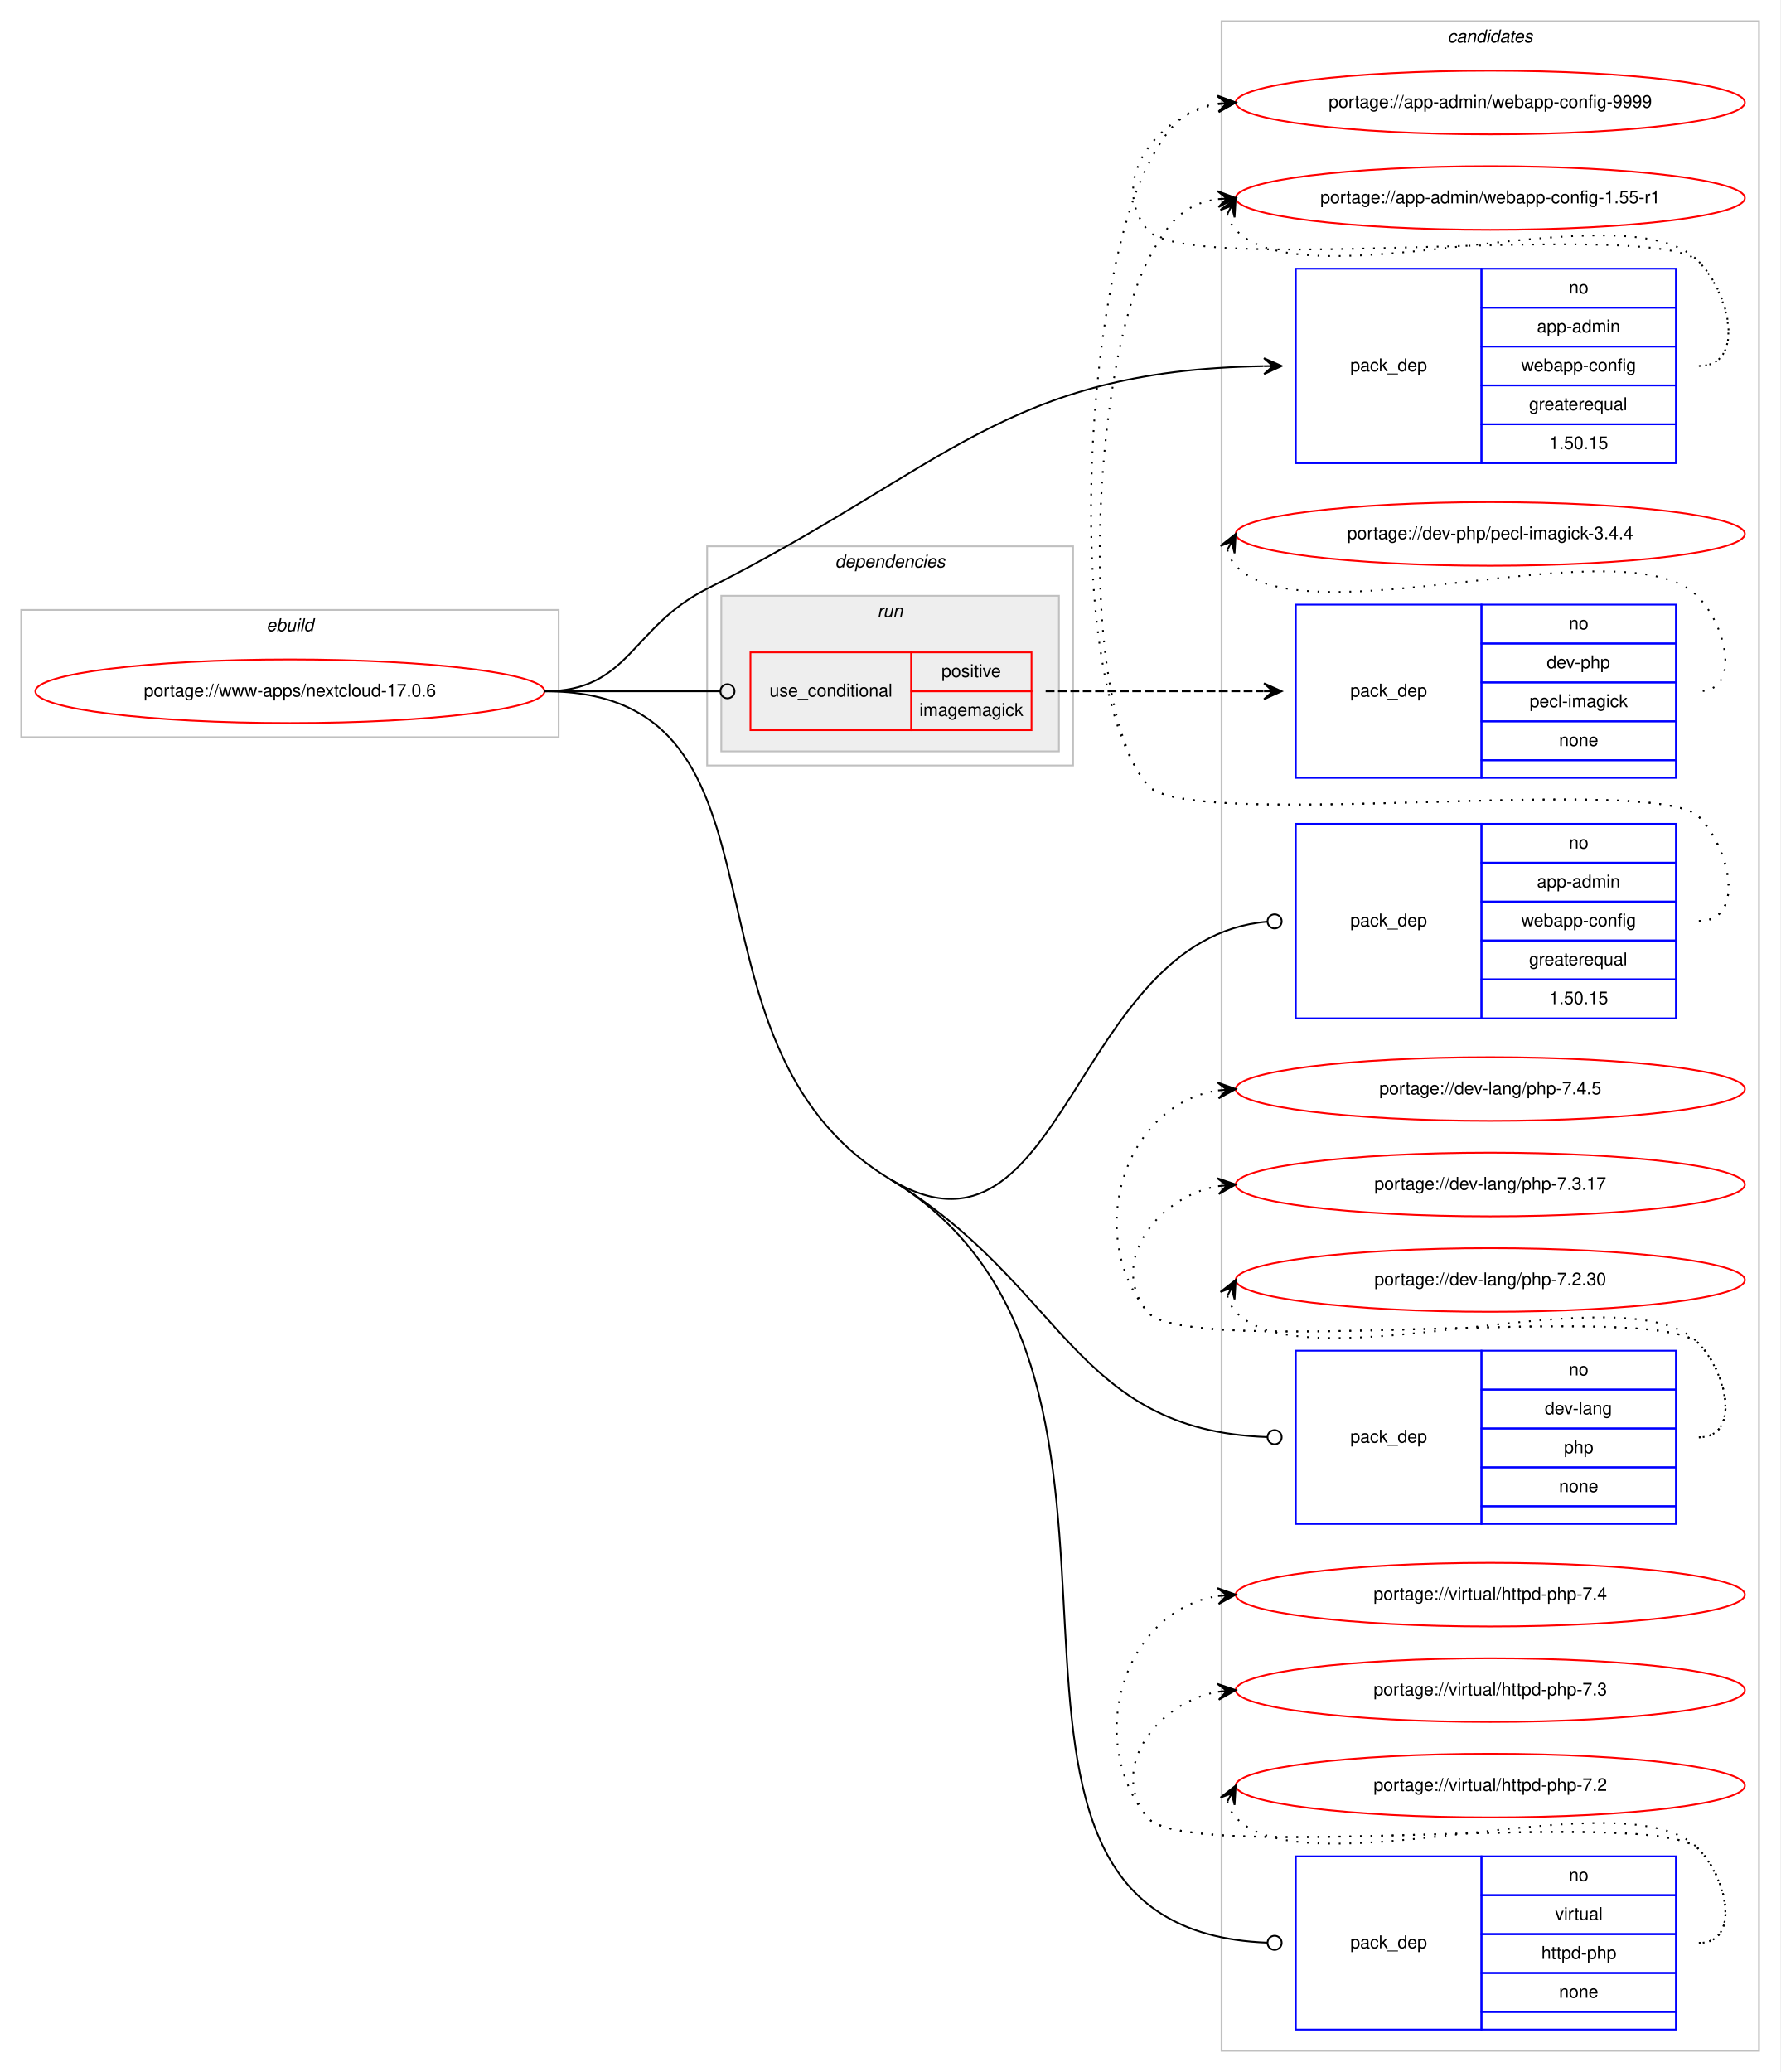
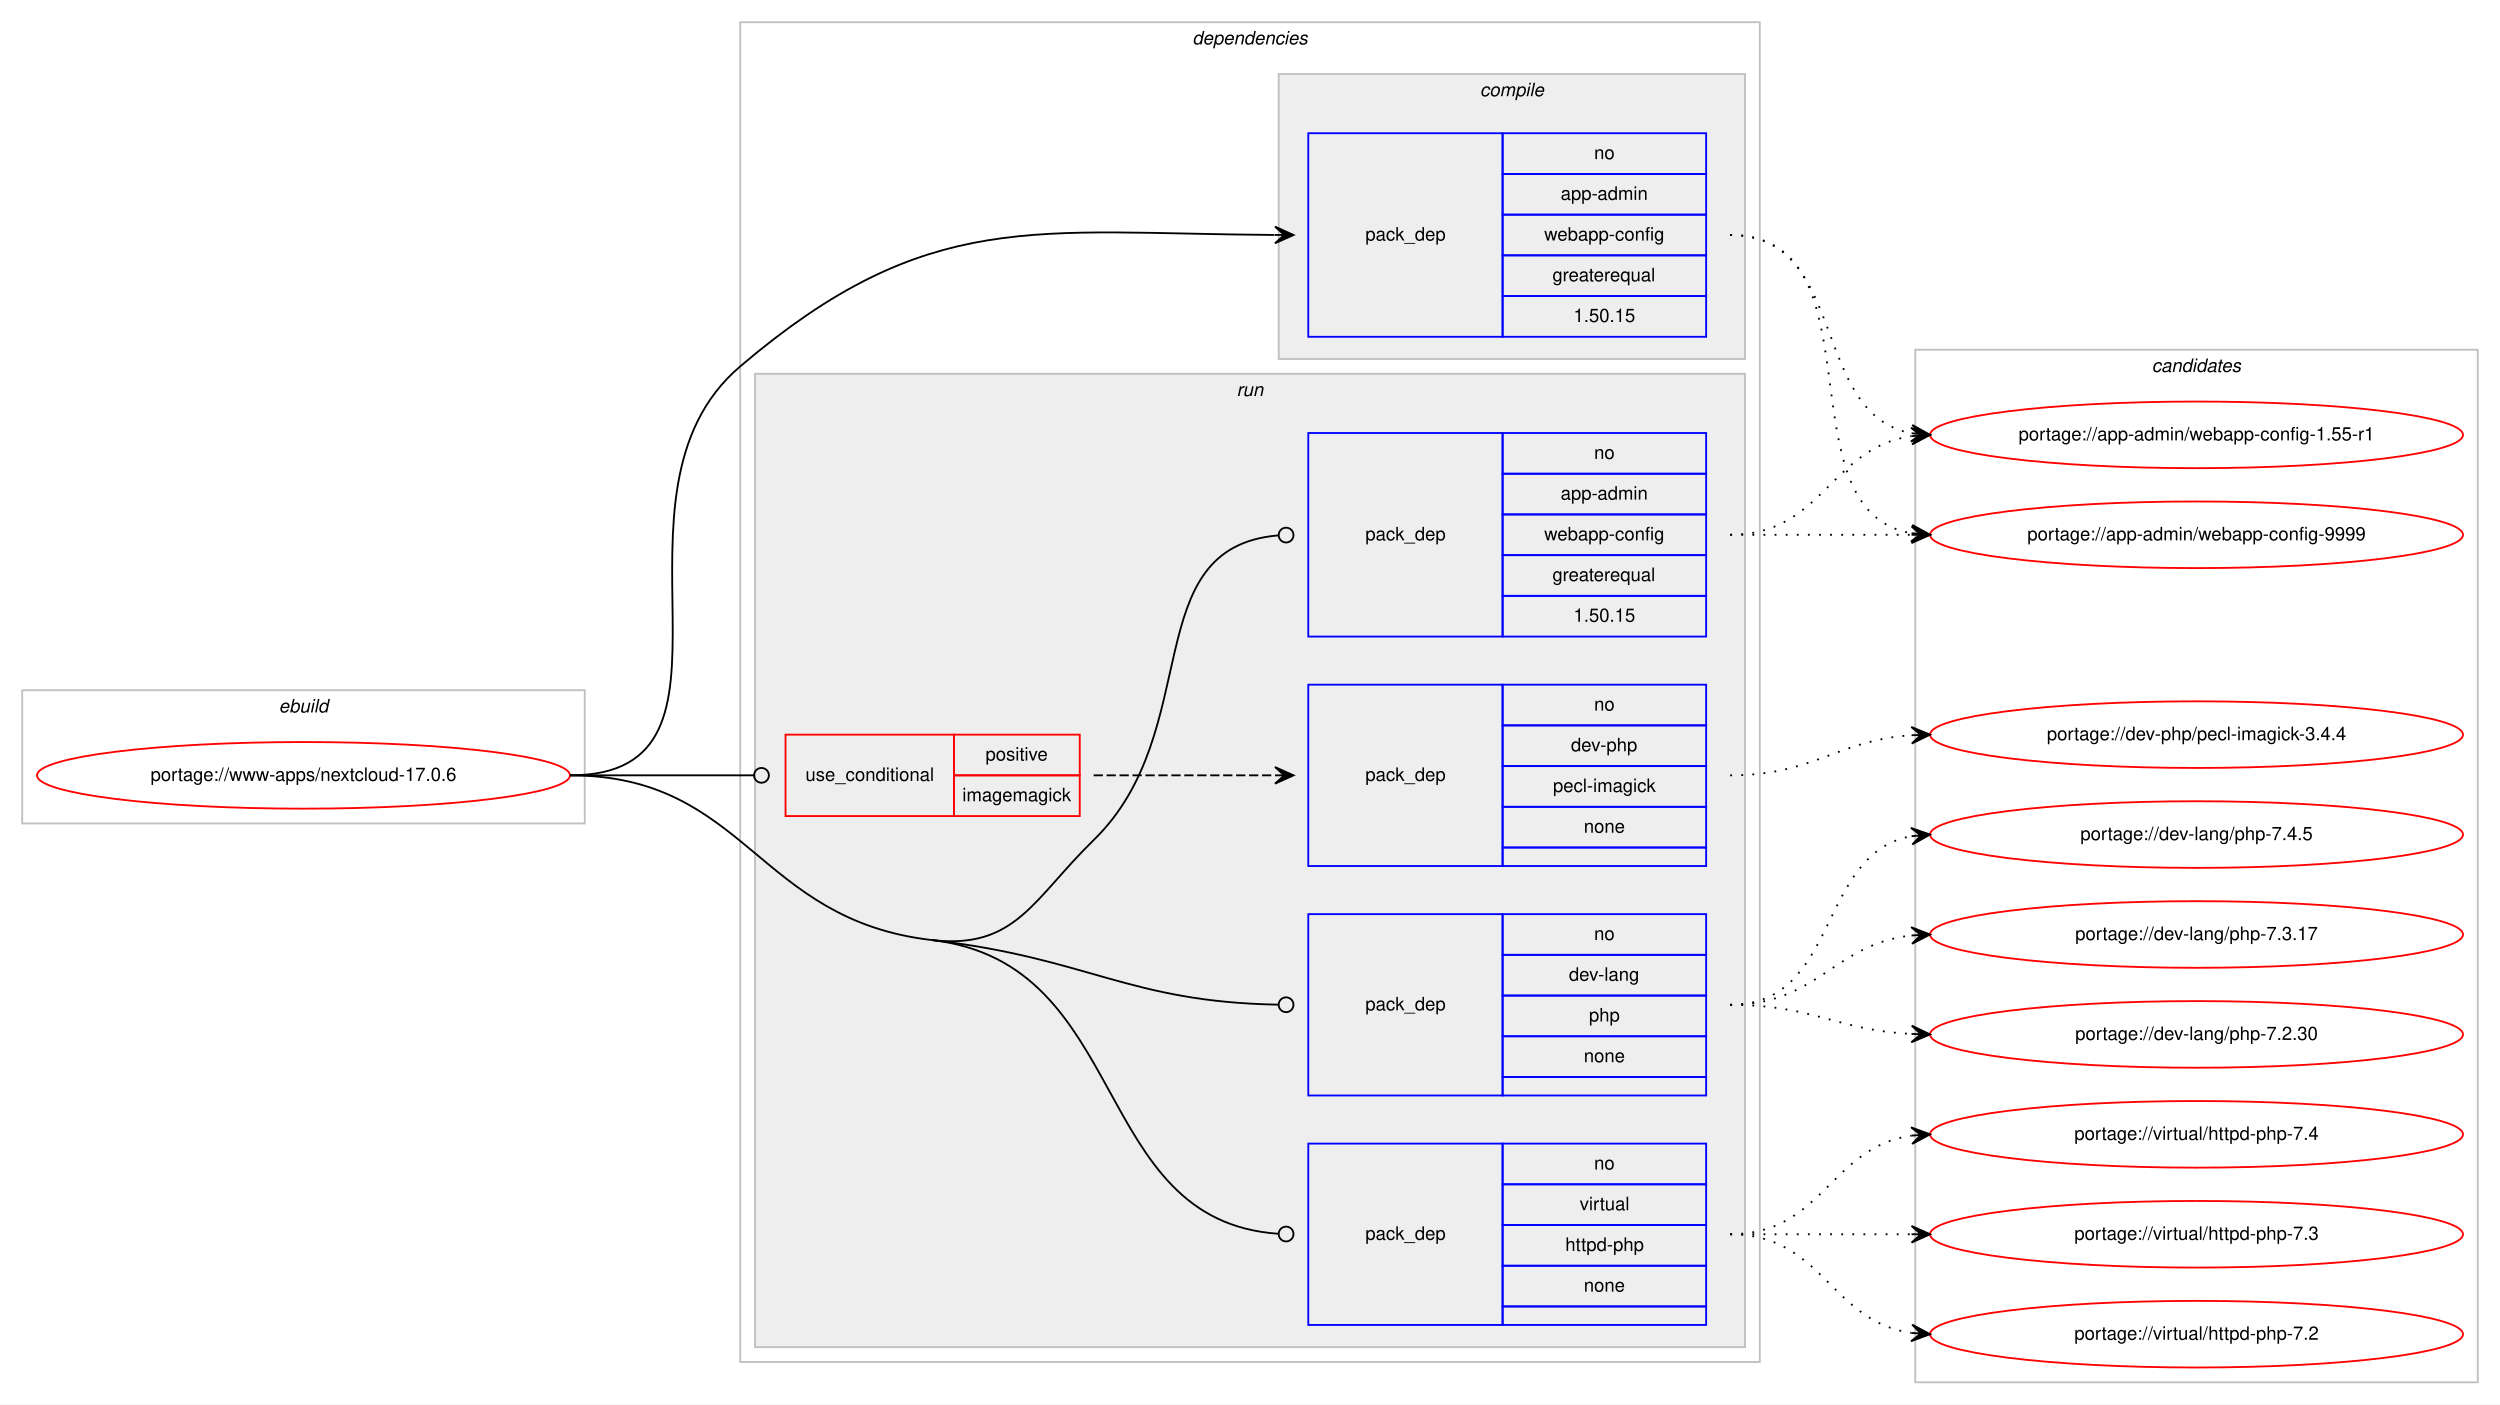
- <svg xmlns="http://www.w3.org/2000/svg" xmlns:xlink="http://www.w3.org/1999/xlink" width="1007pt" height="1172pt" viewBox="0.00 0.00 1007.00 1172.00">
-   <g id="graph0" class="graph" transform="scale(1 1) rotate(0) translate(4 1168)">
-     <polygon fill="#ffffff" stroke="transparent" points="-4,4 -4,-1168 1003,-1168 1003,4 -4,4" />
+ <svg xmlns="http://www.w3.org/2000/svg" xmlns:xlink="http://www.w3.org/1999/xlink" width="1351pt" height="759pt" viewBox="0.00 0.00 1351.00 759.00">
+   <g id="graph0" class="graph" transform="scale(1 1) rotate(0) translate(4 755)">
+     <polygon fill="#ffffff" stroke="transparent" points="-4,4 -4,-755 1347,-755 1347,4 -4,4" />
    <g id="clust1" class="cluster">
-       <polygon fill="none" stroke="#c0c0c0" points="8,-751 8,-823 312,-823 312,-751 8,-751" />
-       <text text-anchor="start" x="146.663" y="-811" font-family="Helvetica,sans-Serif" font-style="italic" font-size="10.00" fill="#000000">ebuild</text>
+       <polygon fill="none" stroke="#c0c0c0" points="8,-310 8,-382 312,-382 312,-310 8,-310" />
+       <text text-anchor="start" x="146.663" y="-370" font-family="Helvetica,sans-Serif" font-style="italic" font-size="10.00" fill="#000000">ebuild</text>
+     </g>
+     <g id="clust2" class="cluster">
+       <polygon fill="none" stroke="#c0c0c0" points="396,-19 396,-743 947,-743 947,-19 396,-19" />
+       <text text-anchor="start" x="640.375" y="-731" font-family="Helvetica,sans-Serif" font-style="italic" font-size="10.00" fill="#000000">dependencies</text>
+     </g>
+     <g id="clust3" class="cluster">
+       <polygon fill="#eeeeee" stroke="#c0c0c0" points="687,-561 687,-715 939,-715 939,-561 687,-561" />
+       <text text-anchor="start" x="795.778" y="-703" font-family="Helvetica,sans-Serif" font-style="italic" font-size="10.00" fill="#000000">compile</text>
+     </g>
+     <g id="clust6" class="cluster">
+       <polygon fill="#eeeeee" stroke="#c0c0c0" points="404,-27 404,-553 939,-553 939,-27 404,-27" />
+       <text text-anchor="start" x="664.277" y="-541" font-family="Helvetica,sans-Serif" font-style="italic" font-size="10.00" fill="#000000">run</text>
    </g>
    <g id="clust12" class="cluster">
-       <polygon fill="none" stroke="#c0c0c0" points="687,-8 687,-1156 991,-1156 991,-8 687,-8" />
-       <text text-anchor="start" x="814.824" y="-1144" font-family="Helvetica,sans-Serif" font-style="italic" font-size="10.00" fill="#000000">candidates</text>
-     </g>
-     <g id="clust2" class="cluster">
-       <polygon fill="none" stroke="#c0c0c0" points="396,-735 396,-859 603,-859 603,-735 396,-735" />
-       <text text-anchor="start" x="468.375" y="-847" font-family="Helvetica,sans-Serif" font-style="italic" font-size="10.00" fill="#000000">dependencies</text>
-     </g>
-     <g id="clust6" class="cluster">
-       <polygon fill="#eeeeee" stroke="#c0c0c0" points="404,-743 404,-831 595,-831 595,-743 404,-743" />
-       <text text-anchor="start" x="492.276" y="-819" font-family="Helvetica,sans-Serif" font-style="italic" font-size="10.00" fill="#000000">run</text>
+       <polygon fill="none" stroke="#c0c0c0" points="1031,-8 1031,-566 1335,-566 1335,-8 1031,-8" />
+       <text text-anchor="start" x="1158.824" y="-554" font-family="Helvetica,sans-Serif" font-style="italic" font-size="10.00" fill="#000000">candidates</text>
    </g>
    <g id="node1" class="node">
      <g id="a_node1">
        <a xlink:href="../www-apps/nextcloud-17.0.6.svg" xlink:title="portage://www-apps/nextcloud-17.0.6">
-           <ellipse fill="none" stroke="#ff0000" cx="160" cy="-777" rx="144" ry="18" />
-           <text text-anchor="middle" x="160" y="-774" font-family="Helvetica,sans-Serif" font-size="10.00" fill="#000000">portage://www-apps/nextcloud-17.0.6</text>
+           <ellipse fill="none" stroke="#ff0000" cx="160" cy="-336" rx="144" ry="18" />
+           <text text-anchor="middle" x="160" y="-333" font-family="Helvetica,sans-Serif" font-size="10.00" fill="#000000">portage://www-apps/nextcloud-17.0.6</text>
        </a>
      </g>
    </g>
    <g id="node2" class="node">
-       <polygon fill="none" stroke="#0000ff" points="729,-906 729,-1016 834,-1016 834,-906 729,-906" />
-       <text text-anchor="start" x="759.823" y="-958" font-family="Helvetica,sans-Serif" font-size="10.00" fill="#000000">pack_dep</text>
-       <polygon fill="none" stroke="#0000ff" points="834,-994 834,-1016 944,-1016 944,-994 834,-994" />
-       <text text-anchor="start" x="883.441" y="-1002" font-family="Helvetica,sans-Serif" font-size="10.00" fill="#000000">no</text>
-       <polygon fill="none" stroke="#0000ff" points="834,-972 834,-994 944,-994 944,-972 834,-972" />
-       <text text-anchor="start" x="865.385" y="-980" font-family="Helvetica,sans-Serif" font-size="10.00" fill="#000000">app-admin</text>
-       <polygon fill="none" stroke="#0000ff" points="834,-950 834,-972 944,-972 944,-950 834,-950" />
-       <text text-anchor="start" x="856.491" y="-958" font-family="Helvetica,sans-Serif" font-size="10.00" fill="#000000">webapp-config</text>
-       <polygon fill="none" stroke="#0000ff" points="834,-928 834,-950 944,-950 944,-928 834,-928" />
-       <text text-anchor="start" x="860.936" y="-936" font-family="Helvetica,sans-Serif" font-size="10.00" fill="#000000">greaterequal</text>
-       <polygon fill="none" stroke="#0000ff" points="834,-906 834,-928 944,-928 944,-906 834,-906" />
-       <text text-anchor="start" x="872.323" y="-914" font-family="Helvetica,sans-Serif" font-size="10.00" fill="#000000">1.50.15</text>
+       <polygon fill="none" stroke="#0000ff" points="703,-573 703,-683 808,-683 808,-573 703,-573" />
+       <text text-anchor="start" x="733.823" y="-625" font-family="Helvetica,sans-Serif" font-size="10.00" fill="#000000">pack_dep</text>
+       <polygon fill="none" stroke="#0000ff" points="808,-661 808,-683 918,-683 918,-661 808,-661" />
+       <text text-anchor="start" x="857.441" y="-669" font-family="Helvetica,sans-Serif" font-size="10.00" fill="#000000">no</text>
+       <polygon fill="none" stroke="#0000ff" points="808,-639 808,-661 918,-661 918,-639 808,-639" />
+       <text text-anchor="start" x="839.385" y="-647" font-family="Helvetica,sans-Serif" font-size="10.00" fill="#000000">app-admin</text>
+       <polygon fill="none" stroke="#0000ff" points="808,-617 808,-639 918,-639 918,-617 808,-617" />
+       <text text-anchor="start" x="830.491" y="-625" font-family="Helvetica,sans-Serif" font-size="10.00" fill="#000000">webapp-config</text>
+       <polygon fill="none" stroke="#0000ff" points="808,-595 808,-617 918,-617 918,-595 808,-595" />
+       <text text-anchor="start" x="834.936" y="-603" font-family="Helvetica,sans-Serif" font-size="10.00" fill="#000000">greaterequal</text>
+       <polygon fill="none" stroke="#0000ff" points="808,-573 808,-595 918,-595 918,-573 808,-573" />
+       <text text-anchor="start" x="846.323" y="-581" font-family="Helvetica,sans-Serif" font-size="10.00" fill="#000000">1.50.15</text>
    </g>
    <g id="edge1" class="edge">
-       <path fill="none" stroke="#000000" d="M304,-777C352.336,-777 352.822,-813.274 396,-835 531.281,-903.068 564.603,-958.461 710.745,-960.915" />
-       <polygon fill="#000000" stroke="#000000" points="721,-961 710.963,-965.417 716,-960.959 711,-960.917 711,-960.917 711,-960.917 716,-960.959 711.038,-956.417 721,-961 721,-961" />
+       <path fill="none" stroke="#000000" d="M304,-336C410.393,-336 314.951,-488.075 396,-557 497.406,-643.237 555.423,-628.819 684.745,-628.032" />
+       <polygon fill="#000000" stroke="#000000" points="695,-628 685.014,-632.531 690,-628.016 685,-628.031 685,-628.031 685,-628.031 690,-628.016 684.986,-623.531 695,-628 695,-628" />
    </g>
    <g id="node3" class="node">
-       <polygon fill="none" stroke="#ff0000" points="420.5,-755 420.5,-799 511.5,-799 511.5,-755 420.5,-755" />
-       <text text-anchor="start" x="431.267" y="-774" font-family="Helvetica,sans-Serif" font-size="10.00" fill="#000000">use_conditional</text>
-       <polygon fill="none" stroke="#ff0000" points="511.5,-777 511.5,-799 579.5,-799 579.5,-777 511.5,-777" />
-       <text text-anchor="start" x="528.553" y="-785" font-family="Helvetica,sans-Serif" font-size="10.00" fill="#000000">positive</text>
-       <polygon fill="none" stroke="#ff0000" points="511.5,-755 511.5,-777 579.5,-777 579.5,-755 511.5,-755" />
-       <text text-anchor="start" x="516.054" y="-763" font-family="Helvetica,sans-Serif" font-size="10.00" fill="#000000">imagemagick</text>
+       <polygon fill="none" stroke="#ff0000" points="420.5,-314 420.5,-358 511.5,-358 511.5,-314 420.5,-314" />
+       <text text-anchor="start" x="431.267" y="-333" font-family="Helvetica,sans-Serif" font-size="10.00" fill="#000000">use_conditional</text>
+       <polygon fill="none" stroke="#ff0000" points="511.5,-336 511.5,-358 579.5,-358 579.5,-336 511.5,-336" />
+       <text text-anchor="start" x="528.553" y="-344" font-family="Helvetica,sans-Serif" font-size="10.00" fill="#000000">positive</text>
+       <polygon fill="none" stroke="#ff0000" points="511.5,-314 511.5,-336 579.5,-336 579.5,-314 511.5,-314" />
+       <text text-anchor="start" x="516.054" y="-322" font-family="Helvetica,sans-Serif" font-size="10.00" fill="#000000">imagemagick</text>
    </g>
    <g id="edge3" class="edge">
-       <path fill="none" stroke="#000000" d="M304,-777C348.978,-777 362.2,-777 403.456,-777" />
-       <ellipse fill="none" stroke="#000000" cx="407.5" cy="-777" rx="4" ry="4" />
+       <path fill="none" stroke="#000000" d="M304,-336C348.978,-336 362.2,-336 403.456,-336" />
+       <ellipse fill="none" stroke="#000000" cx="407.5" cy="-336" rx="4" ry="4" />
    </g>
    <g id="node5" class="node">
-       <polygon fill="none" stroke="#0000ff" points="729,-592 729,-702 834,-702 834,-592 729,-592" />
-       <text text-anchor="start" x="759.823" y="-644" font-family="Helvetica,sans-Serif" font-size="10.00" fill="#000000">pack_dep</text>
-       <polygon fill="none" stroke="#0000ff" points="834,-680 834,-702 944,-702 944,-680 834,-680" />
-       <text text-anchor="start" x="883.441" y="-688" font-family="Helvetica,sans-Serif" font-size="10.00" fill="#000000">no</text>
-       <polygon fill="none" stroke="#0000ff" points="834,-658 834,-680 944,-680 944,-658 834,-658" />
-       <text text-anchor="start" x="865.385" y="-666" font-family="Helvetica,sans-Serif" font-size="10.00" fill="#000000">app-admin</text>
-       <polygon fill="none" stroke="#0000ff" points="834,-636 834,-658 944,-658 944,-636 834,-636" />
-       <text text-anchor="start" x="856.491" y="-644" font-family="Helvetica,sans-Serif" font-size="10.00" fill="#000000">webapp-config</text>
-       <polygon fill="none" stroke="#0000ff" points="834,-614 834,-636 944,-636 944,-614 834,-614" />
-       <text text-anchor="start" x="860.936" y="-622" font-family="Helvetica,sans-Serif" font-size="10.00" fill="#000000">greaterequal</text>
-       <polygon fill="none" stroke="#0000ff" points="834,-592 834,-614 944,-614 944,-592 834,-592" />
-       <text text-anchor="start" x="872.323" y="-600" font-family="Helvetica,sans-Serif" font-size="10.00" fill="#000000">1.50.15</text>
+       <polygon fill="none" stroke="#0000ff" points="703,-411 703,-521 808,-521 808,-411 703,-411" />
+       <text text-anchor="start" x="733.823" y="-463" font-family="Helvetica,sans-Serif" font-size="10.00" fill="#000000">pack_dep</text>
+       <polygon fill="none" stroke="#0000ff" points="808,-499 808,-521 918,-521 918,-499 808,-499" />
+       <text text-anchor="start" x="857.441" y="-507" font-family="Helvetica,sans-Serif" font-size="10.00" fill="#000000">no</text>
+       <polygon fill="none" stroke="#0000ff" points="808,-477 808,-499 918,-499 918,-477 808,-477" />
+       <text text-anchor="start" x="839.385" y="-485" font-family="Helvetica,sans-Serif" font-size="10.00" fill="#000000">app-admin</text>
+       <polygon fill="none" stroke="#0000ff" points="808,-455 808,-477 918,-477 918,-455 808,-455" />
+       <text text-anchor="start" x="830.491" y="-463" font-family="Helvetica,sans-Serif" font-size="10.00" fill="#000000">webapp-config</text>
+       <polygon fill="none" stroke="#0000ff" points="808,-433 808,-455 918,-455 918,-433 808,-433" />
+       <text text-anchor="start" x="834.936" y="-441" font-family="Helvetica,sans-Serif" font-size="10.00" fill="#000000">greaterequal</text>
+       <polygon fill="none" stroke="#0000ff" points="808,-411 808,-433 918,-433 918,-411 808,-411" />
+       <text text-anchor="start" x="846.323" y="-419" font-family="Helvetica,sans-Serif" font-size="10.00" fill="#000000">1.50.15</text>
    </g>
    <g id="edge4" class="edge">
-       <path fill="none" stroke="#000000" d="M499.5,-501C598.148,-441.616 602.919,-637.453 712.897,-646.665" />
-       <ellipse fill="none" stroke="#000000" cx="717.003" cy="-646.835" rx="4" ry="4" />
+       <path fill="none" stroke="#000000" d="M499.5,-247C544.897,-241.761 554.259,-269.12 587,-301 647.71,-360.114 610.057,-459.15 686.691,-465.662" />
+       <ellipse fill="none" stroke="#000000" cx="691.003" cy="-465.837" rx="4" ry="4" />
    </g>
    <g id="node6" class="node">
-       <polygon fill="none" stroke="#0000ff" points="729,-306 729,-404 834,-404 834,-306 729,-306" />
-       <text text-anchor="start" x="759.823" y="-352" font-family="Helvetica,sans-Serif" font-size="10.00" fill="#000000">pack_dep</text>
-       <polygon fill="none" stroke="#0000ff" points="834,-382 834,-404 944,-404 944,-382 834,-382" />
-       <text text-anchor="start" x="883.441" y="-390" font-family="Helvetica,sans-Serif" font-size="10.00" fill="#000000">no</text>
-       <polygon fill="none" stroke="#0000ff" points="834,-360 834,-382 944,-382 944,-360 834,-360" />
-       <text text-anchor="start" x="869.828" y="-368" font-family="Helvetica,sans-Serif" font-size="10.00" fill="#000000">dev-lang</text>
-       <polygon fill="none" stroke="#0000ff" points="834,-338 834,-360 944,-360 944,-338 834,-338" />
-       <text text-anchor="start" x="880.662" y="-346" font-family="Helvetica,sans-Serif" font-size="10.00" fill="#000000">php</text>
-       <polygon fill="none" stroke="#0000ff" points="834,-316 834,-338 944,-338 944,-316 834,-316" />
-       <text text-anchor="start" x="877.882" y="-324" font-family="Helvetica,sans-Serif" font-size="10.00" fill="#000000">none</text>
-       <polygon fill="none" stroke="#0000ff" points="834,-306 834,-316 944,-316 944,-306 834,-306" />
+       <polygon fill="none" stroke="#0000ff" points="703,-163 703,-261 808,-261 808,-163 703,-163" />
+       <text text-anchor="start" x="733.823" y="-209" font-family="Helvetica,sans-Serif" font-size="10.00" fill="#000000">pack_dep</text>
+       <polygon fill="none" stroke="#0000ff" points="808,-239 808,-261 918,-261 918,-239 808,-239" />
+       <text text-anchor="start" x="857.441" y="-247" font-family="Helvetica,sans-Serif" font-size="10.00" fill="#000000">no</text>
+       <polygon fill="none" stroke="#0000ff" points="808,-217 808,-239 918,-239 918,-217 808,-217" />
+       <text text-anchor="start" x="843.828" y="-225" font-family="Helvetica,sans-Serif" font-size="10.00" fill="#000000">dev-lang</text>
+       <polygon fill="none" stroke="#0000ff" points="808,-195 808,-217 918,-217 918,-195 808,-195" />
+       <text text-anchor="start" x="854.662" y="-203" font-family="Helvetica,sans-Serif" font-size="10.00" fill="#000000">php</text>
+       <polygon fill="none" stroke="#0000ff" points="808,-173 808,-195 918,-195 918,-173 808,-173" />
+       <text text-anchor="start" x="851.882" y="-181" font-family="Helvetica,sans-Serif" font-size="10.00" fill="#000000">none</text>
+       <polygon fill="none" stroke="#0000ff" points="808,-163 808,-173 918,-173 918,-163 808,-163" />
    </g>
    <g id="edge5" class="edge">
-       <path fill="none" stroke="#000000" d="M499.5,-501C598.148,-441.616 602.919,-358.98 712.897,-355.139" />
-       <ellipse fill="none" stroke="#000000" cx="717.001" cy="-355.069" rx="4" ry="4" />
+       <path fill="none" stroke="#000000" d="M499.5,-247C584.448,-237.196 605.442,-213.541 686.922,-212.072" />
+       <ellipse fill="none" stroke="#000000" cx="691" cy="-212.036" rx="4" ry="4" />
    </g>
    <g id="node7" class="node">
-       <polygon fill="none" stroke="#0000ff" points="729,-20 729,-118 834,-118 834,-20 729,-20" />
-       <text text-anchor="start" x="759.823" y="-66" font-family="Helvetica,sans-Serif" font-size="10.00" fill="#000000">pack_dep</text>
-       <polygon fill="none" stroke="#0000ff" points="834,-96 834,-118 944,-118 944,-96 834,-96" />
-       <text text-anchor="start" x="883.441" y="-104" font-family="Helvetica,sans-Serif" font-size="10.00" fill="#000000">no</text>
-       <polygon fill="none" stroke="#0000ff" points="834,-74 834,-96 944,-96 944,-74 834,-74" />
-       <text text-anchor="start" x="875.668" y="-82" font-family="Helvetica,sans-Serif" font-size="10.00" fill="#000000">virtual</text>
-       <polygon fill="none" stroke="#0000ff" points="834,-52 834,-74 944,-74 944,-52 834,-52" />
-       <text text-anchor="start" x="867.88" y="-60" font-family="Helvetica,sans-Serif" font-size="10.00" fill="#000000">httpd-php</text>
-       <polygon fill="none" stroke="#0000ff" points="834,-30 834,-52 944,-52 944,-30 834,-30" />
-       <text text-anchor="start" x="877.882" y="-38" font-family="Helvetica,sans-Serif" font-size="10.00" fill="#000000">none</text>
-       <polygon fill="none" stroke="#0000ff" points="834,-20 834,-30 944,-30 944,-20 834,-20" />
+       <polygon fill="none" stroke="#0000ff" points="703,-39 703,-137 808,-137 808,-39 703,-39" />
+       <text text-anchor="start" x="733.823" y="-85" font-family="Helvetica,sans-Serif" font-size="10.00" fill="#000000">pack_dep</text>
+       <polygon fill="none" stroke="#0000ff" points="808,-115 808,-137 918,-137 918,-115 808,-115" />
+       <text text-anchor="start" x="857.441" y="-123" font-family="Helvetica,sans-Serif" font-size="10.00" fill="#000000">no</text>
+       <polygon fill="none" stroke="#0000ff" points="808,-93 808,-115 918,-115 918,-93 808,-93" />
+       <text text-anchor="start" x="849.668" y="-101" font-family="Helvetica,sans-Serif" font-size="10.00" fill="#000000">virtual</text>
+       <polygon fill="none" stroke="#0000ff" points="808,-71 808,-93 918,-93 918,-71 808,-71" />
+       <text text-anchor="start" x="841.88" y="-79" font-family="Helvetica,sans-Serif" font-size="10.00" fill="#000000">httpd-php</text>
+       <polygon fill="none" stroke="#0000ff" points="808,-49 808,-71 918,-71 918,-49 808,-49" />
+       <text text-anchor="start" x="851.882" y="-57" font-family="Helvetica,sans-Serif" font-size="10.00" fill="#000000">none</text>
+       <polygon fill="none" stroke="#0000ff" points="808,-39 808,-49 918,-49 918,-39 808,-39" />
    </g>
    <g id="edge6" class="edge">
-       <path fill="none" stroke="#000000" d="M499.5,-501C682.01,-391.133 509.723,-77.109 712.972,-69.154" />
-       <ellipse fill="none" stroke="#000000" cx="717.001" cy="-69.077" rx="4" ry="4" />
-       <path fill="none" stroke="#000000" d="M304,-777C454.322,-777 370.712,-578.528 499.5,-501" />
+       <path fill="none" stroke="#000000" d="M499.5,-247C607.934,-234.486 584.322,-95.336 686.735,-88.278" />
+       <ellipse fill="none" stroke="#000000" cx="691.002" cy="-88.135" rx="4" ry="4" />
+       <path fill="none" stroke="#000000" d="M304,-336C399.469,-336 404.661,-257.945 499.5,-247" />
    </g>
    <g id="node8" class="node">
      <g id="a_node8">
        <a xlink:href="../app-admin/webapp-config-9999.svg" xlink:title="portage://app-admin/webapp-config-9999">
-           <ellipse fill="none" stroke="#ff0000" cx="839" cy="-1110" rx="144" ry="18" />
-           <text text-anchor="middle" x="839" y="-1107" font-family="Helvetica,sans-Serif" font-size="10.00" fill="#000000">portage://app-admin/webapp-config-9999</text>
+           <ellipse fill="none" stroke="#ff0000" cx="1183" cy="-466" rx="144" ry="18" />
+           <text text-anchor="middle" x="1183" y="-463" font-family="Helvetica,sans-Serif" font-size="10.00" fill="#000000">portage://app-admin/webapp-config-9999</text>
        </a>
      </g>
    </g>
    <g id="edge7" class="edge">
-       <path fill="none" stroke="#000000" stroke-dasharray="1,5" d="M957,-961C983.222,-961 975.23,-1001.152 957,-1020 932.859,-1044.959 666.83,-1010.996 645,-1038 622.708,-1065.575 650.14,-1102.599 684.623,-1109.029" />
-       <polygon fill="#000000" stroke="#000000" points="695,-1110 684.624,-1113.548 690.022,-1109.534 685.043,-1109.068 685.043,-1109.068 685.043,-1109.068 690.022,-1109.534 685.463,-1104.588 695,-1110 695,-1110" />
+       <path fill="none" stroke="#000000" stroke-dasharray="1,5" d="M931,-628C1013.815,-628 957.779,-479.623 1028.661,-466.872" />
+       <polygon fill="#000000" stroke="#000000" points="1039,-466 1029.413,-471.324 1034.018,-466.42 1029.035,-466.84 1029.035,-466.84 1029.035,-466.84 1034.018,-466.42 1028.657,-462.356 1039,-466 1039,-466" />
    </g>
    <g id="node9" class="node">
      <g id="a_node9">
        <a xlink:href="../app-admin/webapp-config-1.55-r1.svg" xlink:title="portage://app-admin/webapp-config-1.55-r1">
-           <ellipse fill="none" stroke="#ff0000" cx="839" cy="-1056" rx="144" ry="18" />
-           <text text-anchor="middle" x="839" y="-1053" font-family="Helvetica,sans-Serif" font-size="10.00" fill="#000000">portage://app-admin/webapp-config-1.55-r1</text>
+           <ellipse fill="none" stroke="#ff0000" cx="1183" cy="-520" rx="144" ry="18" />
+           <text text-anchor="middle" x="1183" y="-517" font-family="Helvetica,sans-Serif" font-size="10.00" fill="#000000">portage://app-admin/webapp-config-1.55-r1</text>
        </a>
      </g>
    </g>
    <g id="edge8" class="edge">
-       <path fill="none" stroke="#000000" stroke-dasharray="1,5" d="M690.303,-1047.011C691.046,-1043.792 692.782,-1040.376 695,-1038 734.827,-995.343 917.173,-1062.657 957,-1020 974.895,-1000.833 983.222,-961 957,-961" />
-       <polygon fill="#000000" stroke="#000000" points="695,-1056 686.38,-1049.221 692.684,-1051.569 690.368,-1047.137 690.368,-1047.137 690.368,-1047.137 692.684,-1051.569 694.357,-1045.053 695,-1056 695,-1056" />
+       <path fill="none" stroke="#000000" stroke-dasharray="1,5" d="M931,-628C995.303,-628 973.78,-531.09 1029.031,-520.869" />
+       <polygon fill="#000000" stroke="#000000" points="1039,-520 1029.429,-525.352 1034.019,-520.434 1029.038,-520.869 1029.038,-520.869 1029.038,-520.869 1034.019,-520.434 1028.647,-516.386 1039,-520 1039,-520" />
    </g>
    <g id="node4" class="node">
-       <polygon fill="none" stroke="#0000ff" points="729,-728 729,-826 834,-826 834,-728 729,-728" />
-       <text text-anchor="start" x="759.823" y="-774" font-family="Helvetica,sans-Serif" font-size="10.00" fill="#000000">pack_dep</text>
-       <polygon fill="none" stroke="#0000ff" points="834,-804 834,-826 944,-826 944,-804 834,-804" />
-       <text text-anchor="start" x="883.441" y="-812" font-family="Helvetica,sans-Serif" font-size="10.00" fill="#000000">no</text>
-       <polygon fill="none" stroke="#0000ff" points="834,-782 834,-804 944,-804 944,-782 834,-782" />
-       <text text-anchor="start" x="870.938" y="-790" font-family="Helvetica,sans-Serif" font-size="10.00" fill="#000000">dev-php</text>
-       <polygon fill="none" stroke="#0000ff" points="834,-760 834,-782 944,-782 944,-760 834,-760" />
-       <text text-anchor="start" x="861.225" y="-768" font-family="Helvetica,sans-Serif" font-size="10.00" fill="#000000">pecl-imagick</text>
-       <polygon fill="none" stroke="#0000ff" points="834,-738 834,-760 944,-760 944,-738 834,-738" />
-       <text text-anchor="start" x="877.882" y="-746" font-family="Helvetica,sans-Serif" font-size="10.00" fill="#000000">none</text>
-       <polygon fill="none" stroke="#0000ff" points="834,-728 834,-738 944,-738 944,-728 834,-728" />
+       <polygon fill="none" stroke="#0000ff" points="703,-287 703,-385 808,-385 808,-287 703,-287" />
+       <text text-anchor="start" x="733.823" y="-333" font-family="Helvetica,sans-Serif" font-size="10.00" fill="#000000">pack_dep</text>
+       <polygon fill="none" stroke="#0000ff" points="808,-363 808,-385 918,-385 918,-363 808,-363" />
+       <text text-anchor="start" x="857.441" y="-371" font-family="Helvetica,sans-Serif" font-size="10.00" fill="#000000">no</text>
+       <polygon fill="none" stroke="#0000ff" points="808,-341 808,-363 918,-363 918,-341 808,-341" />
+       <text text-anchor="start" x="844.938" y="-349" font-family="Helvetica,sans-Serif" font-size="10.00" fill="#000000">dev-php</text>
+       <polygon fill="none" stroke="#0000ff" points="808,-319 808,-341 918,-341 918,-319 808,-319" />
+       <text text-anchor="start" x="835.225" y="-327" font-family="Helvetica,sans-Serif" font-size="10.00" fill="#000000">pecl-imagick</text>
+       <polygon fill="none" stroke="#0000ff" points="808,-297 808,-319 918,-319 918,-297 808,-297" />
+       <text text-anchor="start" x="851.882" y="-305" font-family="Helvetica,sans-Serif" font-size="10.00" fill="#000000">none</text>
+       <polygon fill="none" stroke="#0000ff" points="808,-287 808,-297 918,-297 918,-287 808,-287" />
    </g>
    <g id="edge2" class="edge">
-       <path fill="none" stroke="#000000" stroke-dasharray="5,2" d="M587.5,-777C643.241,-777 659.707,-777 710.692,-777" />
-       <polygon fill="#000000" stroke="#000000" points="721,-777 711,-781.5 716,-777 711,-777 711,-777 711,-777 716,-777 711,-772.5 721,-777 721,-777" />
+       <path fill="none" stroke="#000000" stroke-dasharray="5,2" d="M587,-336C631.438,-336 645.02,-336 684.878,-336" />
+       <polygon fill="#000000" stroke="#000000" points="695,-336 685,-340.5 690,-336 685,-336 685,-336 685,-336 690,-336 685,-331.5 695,-336 695,-336" />
    </g>
    <g id="node10" class="node">
      <g id="a_node10">
        <a xlink:href="../dev-php/pecl-imagick-3.4.4.svg" xlink:title="portage://dev-php/pecl-imagick-3.4.4">
-           <ellipse fill="none" stroke="#ff0000" cx="839" cy="-866" rx="144" ry="18" />
-           <text text-anchor="middle" x="839" y="-863" font-family="Helvetica,sans-Serif" font-size="10.00" fill="#000000">portage://dev-php/pecl-imagick-3.4.4</text>
+           <ellipse fill="none" stroke="#ff0000" cx="1183" cy="-358" rx="144" ry="18" />
+           <text text-anchor="middle" x="1183" y="-355" font-family="Helvetica,sans-Serif" font-size="10.00" fill="#000000">portage://dev-php/pecl-imagick-3.4.4</text>
        </a>
      </g>
    </g>
    <g id="edge9" class="edge">
-       <path fill="none" stroke="#000000" stroke-dasharray="1,5" d="M690.303,-857.011C691.046,-853.792 692.782,-850.375 695,-848 734.827,-805.343 917.173,-872.657 957,-830 973.075,-812.782 980.556,-777 957,-777" />
-       <polygon fill="#000000" stroke="#000000" points="695,-866 686.38,-859.221 692.684,-861.569 690.368,-857.137 690.368,-857.137 690.368,-857.137 692.684,-861.569 694.357,-855.053 695,-866 695,-866" />
+       <path fill="none" stroke="#000000" stroke-dasharray="1,5" d="M931,-336C976.446,-336 988.361,-354.935 1028.961,-357.672" />
+       <polygon fill="#000000" stroke="#000000" points="1039,-358 1028.858,-362.171 1034.003,-357.837 1029.005,-357.673 1029.005,-357.673 1029.005,-357.673 1034.003,-357.837 1029.152,-353.176 1039,-358 1039,-358" />
    </g>
    <g id="edge10" class="edge">
-       <path fill="none" stroke="#000000" stroke-dasharray="1,5" d="M957,-647C983.222,-647 975.23,-687.152 957,-706 932.859,-730.959 666.83,-696.996 645,-724 596.103,-784.485 609.541,-1004.775 645,-1074 655.826,-1095.135 664.884,-1106.686 684.957,-1109.382" />
-       <polygon fill="#000000" stroke="#000000" points="695,-1110 684.742,-1113.877 690.009,-1109.693 685.019,-1109.386 685.019,-1109.386 685.019,-1109.386 690.009,-1109.693 685.295,-1104.894 695,-1110 695,-1110" />
+       <path fill="none" stroke="#000000" stroke-dasharray="1,5" d="M931,-466C975.438,-466 989.02,-466 1028.878,-466" />
+       <polygon fill="#000000" stroke="#000000" points="1039,-466 1029,-470.5 1034,-466 1029,-466 1029,-466 1029,-466 1034,-466 1029,-461.5 1039,-466 1039,-466" />
    </g>
    <g id="edge11" class="edge">
-       <path fill="none" stroke="#000000" stroke-dasharray="1,5" d="M957,-647C983.222,-647 975.23,-687.152 957,-706 932.859,-730.959 666.83,-696.996 645,-724 603.647,-775.153 615.012,-961.456 645,-1020 655.826,-1041.135 664.884,-1052.686 684.957,-1055.382" />
-       <polygon fill="#000000" stroke="#000000" points="695,-1056 684.742,-1059.877 690.009,-1055.693 685.019,-1055.386 685.019,-1055.386 685.019,-1055.386 690.009,-1055.693 685.295,-1050.894 695,-1056 695,-1056" />
+       <path fill="none" stroke="#000000" stroke-dasharray="1,5" d="M931,-466C981.102,-466 985.012,-513.066 1028.979,-519.317" />
+       <polygon fill="#000000" stroke="#000000" points="1039,-520 1028.717,-523.81 1034.012,-519.66 1029.023,-519.32 1029.023,-519.32 1029.023,-519.32 1034.012,-519.66 1029.329,-514.831 1039,-520 1039,-520" />
    </g>
    <g id="node11" class="node">
      <g id="a_node11">
        <a xlink:href="../dev-lang/php-7.4.5.svg" xlink:title="portage://dev-lang/php-7.4.5">
-           <ellipse fill="none" stroke="#ff0000" cx="839" cy="-552" rx="144" ry="18" />
-           <text text-anchor="middle" x="839" y="-549" font-family="Helvetica,sans-Serif" font-size="10.00" fill="#000000">portage://dev-lang/php-7.4.5</text>
+           <ellipse fill="none" stroke="#ff0000" cx="1183" cy="-304" rx="144" ry="18" />
+           <text text-anchor="middle" x="1183" y="-301" font-family="Helvetica,sans-Serif" font-size="10.00" fill="#000000">portage://dev-lang/php-7.4.5</text>
        </a>
      </g>
    </g>
    <g id="edge12" class="edge">
-       <path fill="none" stroke="#000000" stroke-dasharray="1,5" d="M957,-355C980.556,-355 973.376,-391.068 957,-408 932.859,-432.959 666.83,-398.996 645,-426 609.343,-470.108 631.739,-542.836 684.752,-551.207" />
-       <polygon fill="#000000" stroke="#000000" points="695,-552 684.683,-555.715 690.015,-551.614 685.03,-551.229 685.03,-551.229 685.03,-551.229 690.015,-551.614 685.377,-546.742 695,-552 695,-552" />
+       <path fill="none" stroke="#000000" stroke-dasharray="1,5" d="M931,-212C990.36,-212 977.789,-293.535 1028.719,-303.089" />
+       <polygon fill="#000000" stroke="#000000" points="1039,-304 1028.642,-307.6 1034.02,-303.559 1029.039,-303.118 1029.039,-303.118 1029.039,-303.118 1034.02,-303.559 1029.436,-298.635 1039,-304 1039,-304" />
    </g>
    <g id="node12" class="node">
      <g id="a_node12">
        <a xlink:href="../dev-lang/php-7.3.17.svg" xlink:title="portage://dev-lang/php-7.3.17">
-           <ellipse fill="none" stroke="#ff0000" cx="839" cy="-498" rx="144" ry="18" />
-           <text text-anchor="middle" x="839" y="-495" font-family="Helvetica,sans-Serif" font-size="10.00" fill="#000000">portage://dev-lang/php-7.3.17</text>
+           <ellipse fill="none" stroke="#ff0000" cx="1183" cy="-250" rx="144" ry="18" />
+           <text text-anchor="middle" x="1183" y="-247" font-family="Helvetica,sans-Serif" font-size="10.00" fill="#000000">portage://dev-lang/php-7.3.17</text>
        </a>
      </g>
    </g>
    <g id="edge13" class="edge">
-       <path fill="none" stroke="#000000" stroke-dasharray="1,5" d="M957,-355C980.556,-355 973.376,-391.068 957,-408 932.859,-432.959 666.83,-398.996 645,-426 622.708,-453.575 650.14,-490.599 684.623,-497.029" />
-       <polygon fill="#000000" stroke="#000000" points="695,-498 684.624,-501.548 690.022,-497.534 685.043,-497.068 685.043,-497.068 685.043,-497.068 690.022,-497.534 685.463,-492.587 695,-498 695,-498" />
+       <path fill="none" stroke="#000000" stroke-dasharray="1,5" d="M931,-212C978.307,-212 987.019,-244.844 1028.898,-249.463" />
+       <polygon fill="#000000" stroke="#000000" points="1039,-250 1028.775,-253.963 1034.007,-249.734 1029.014,-249.469 1029.014,-249.469 1029.014,-249.469 1034.007,-249.734 1029.253,-244.975 1039,-250 1039,-250" />
    </g>
    <g id="node13" class="node">
      <g id="a_node13">
        <a xlink:href="../dev-lang/php-7.2.30.svg" xlink:title="portage://dev-lang/php-7.2.30">
-           <ellipse fill="none" stroke="#ff0000" cx="839" cy="-444" rx="144" ry="18" />
-           <text text-anchor="middle" x="839" y="-441" font-family="Helvetica,sans-Serif" font-size="10.00" fill="#000000">portage://dev-lang/php-7.2.30</text>
+           <ellipse fill="none" stroke="#ff0000" cx="1183" cy="-196" rx="144" ry="18" />
+           <text text-anchor="middle" x="1183" y="-193" font-family="Helvetica,sans-Serif" font-size="10.00" fill="#000000">portage://dev-lang/php-7.2.30</text>
        </a>
      </g>
    </g>
    <g id="edge14" class="edge">
-       <path fill="none" stroke="#000000" stroke-dasharray="1,5" d="M690.303,-435.011C691.046,-431.792 692.782,-428.375 695,-426 734.827,-383.343 917.173,-450.657 957,-408 973.075,-390.782 980.556,-355 957,-355" />
-       <polygon fill="#000000" stroke="#000000" points="695,-444 686.38,-437.221 692.684,-439.569 690.368,-435.137 690.368,-435.137 690.368,-435.137 692.684,-439.569 694.357,-433.053 695,-444 695,-444" />
+       <path fill="none" stroke="#000000" stroke-dasharray="1,5" d="M931,-212C975.923,-212 988.643,-198.287 1028.786,-196.251" />
+       <polygon fill="#000000" stroke="#000000" points="1039,-196 1029.114,-200.745 1034.002,-196.123 1029.003,-196.246 1029.003,-196.246 1029.003,-196.246 1034.002,-196.123 1028.892,-191.747 1039,-196 1039,-196" />
    </g>
    <g id="node14" class="node">
      <g id="a_node14">
        <a xlink:href="../virtual/httpd-php-7.4.svg" xlink:title="portage://virtual/httpd-php-7.4">
-           <ellipse fill="none" stroke="#ff0000" cx="839" cy="-266" rx="144" ry="18" />
-           <text text-anchor="middle" x="839" y="-263" font-family="Helvetica,sans-Serif" font-size="10.00" fill="#000000">portage://virtual/httpd-php-7.4</text>
+           <ellipse fill="none" stroke="#ff0000" cx="1183" cy="-142" rx="144" ry="18" />
+           <text text-anchor="middle" x="1183" y="-139" font-family="Helvetica,sans-Serif" font-size="10.00" fill="#000000">portage://virtual/httpd-php-7.4</text>
        </a>
      </g>
    </g>
    <g id="edge15" class="edge">
-       <path fill="none" stroke="#000000" stroke-dasharray="1,5" d="M957,-69C980.556,-69 973.376,-105.069 957,-122 932.859,-146.959 666.83,-112.996 645,-140 609.343,-184.108 631.739,-256.836 684.752,-265.207" />
-       <polygon fill="#000000" stroke="#000000" points="695,-266 684.683,-269.715 690.015,-265.614 685.03,-265.229 685.03,-265.229 685.03,-265.229 690.015,-265.614 685.377,-260.742 695,-266 695,-266" />
+       <path fill="none" stroke="#000000" stroke-dasharray="1,5" d="M931,-88C981.102,-88 985.012,-135.066 1028.979,-141.317" />
+       <polygon fill="#000000" stroke="#000000" points="1039,-142 1028.717,-145.81 1034.012,-141.66 1029.023,-141.32 1029.023,-141.32 1029.023,-141.32 1034.012,-141.66 1029.329,-136.831 1039,-142 1039,-142" />
    </g>
    <g id="node15" class="node">
      <g id="a_node15">
        <a xlink:href="../virtual/httpd-php-7.3.svg" xlink:title="portage://virtual/httpd-php-7.3">
-           <ellipse fill="none" stroke="#ff0000" cx="839" cy="-212" rx="144" ry="18" />
-           <text text-anchor="middle" x="839" y="-209" font-family="Helvetica,sans-Serif" font-size="10.00" fill="#000000">portage://virtual/httpd-php-7.3</text>
+           <ellipse fill="none" stroke="#ff0000" cx="1183" cy="-88" rx="144" ry="18" />
+           <text text-anchor="middle" x="1183" y="-85" font-family="Helvetica,sans-Serif" font-size="10.00" fill="#000000">portage://virtual/httpd-php-7.3</text>
        </a>
      </g>
    </g>
    <g id="edge16" class="edge">
-       <path fill="none" stroke="#000000" stroke-dasharray="1,5" d="M957,-69C980.556,-69 973.376,-105.069 957,-122 932.859,-146.959 666.83,-112.996 645,-140 622.708,-167.575 650.14,-204.599 684.623,-211.029" />
-       <polygon fill="#000000" stroke="#000000" points="695,-212 684.624,-215.548 690.022,-211.534 685.043,-211.068 685.043,-211.068 685.043,-211.068 690.022,-211.534 685.463,-206.588 695,-212 695,-212" />
+       <path fill="none" stroke="#000000" stroke-dasharray="1,5" d="M931,-88C975.438,-88 989.02,-88 1028.878,-88" />
+       <polygon fill="#000000" stroke="#000000" points="1039,-88 1029,-92.5 1034,-88 1029,-88 1029,-88 1029,-88 1034,-88 1029,-83.5 1039,-88 1039,-88" />
    </g>
    <g id="node16" class="node">
      <g id="a_node16">
        <a xlink:href="../virtual/httpd-php-7.2.svg" xlink:title="portage://virtual/httpd-php-7.2">
-           <ellipse fill="none" stroke="#ff0000" cx="839" cy="-158" rx="144" ry="18" />
-           <text text-anchor="middle" x="839" y="-155" font-family="Helvetica,sans-Serif" font-size="10.00" fill="#000000">portage://virtual/httpd-php-7.2</text>
+           <ellipse fill="none" stroke="#ff0000" cx="1183" cy="-34" rx="144" ry="18" />
+           <text text-anchor="middle" x="1183" y="-31" font-family="Helvetica,sans-Serif" font-size="10.00" fill="#000000">portage://virtual/httpd-php-7.2</text>
        </a>
      </g>
    </g>
    <g id="edge17" class="edge">
-       <path fill="none" stroke="#000000" stroke-dasharray="1,5" d="M690.303,-149.011C691.046,-145.792 692.782,-142.375 695,-140 734.827,-97.343 917.173,-164.657 957,-122 973.075,-104.782 980.556,-69 957,-69" />
-       <polygon fill="#000000" stroke="#000000" points="695,-158 686.38,-151.221 692.684,-153.569 690.368,-149.137 690.368,-149.137 690.368,-149.137 692.684,-153.569 694.357,-147.053 695,-158 695,-158" />
+       <path fill="none" stroke="#000000" stroke-dasharray="1,5" d="M931,-88C981.102,-88 985.012,-40.934 1028.979,-34.683" />
+       <polygon fill="#000000" stroke="#000000" points="1039,-34 1029.329,-39.169 1034.012,-34.34 1029.023,-34.68 1029.023,-34.68 1029.023,-34.68 1034.012,-34.34 1028.717,-30.19 1039,-34 1039,-34" />
    </g>
  </g>
</svg>
